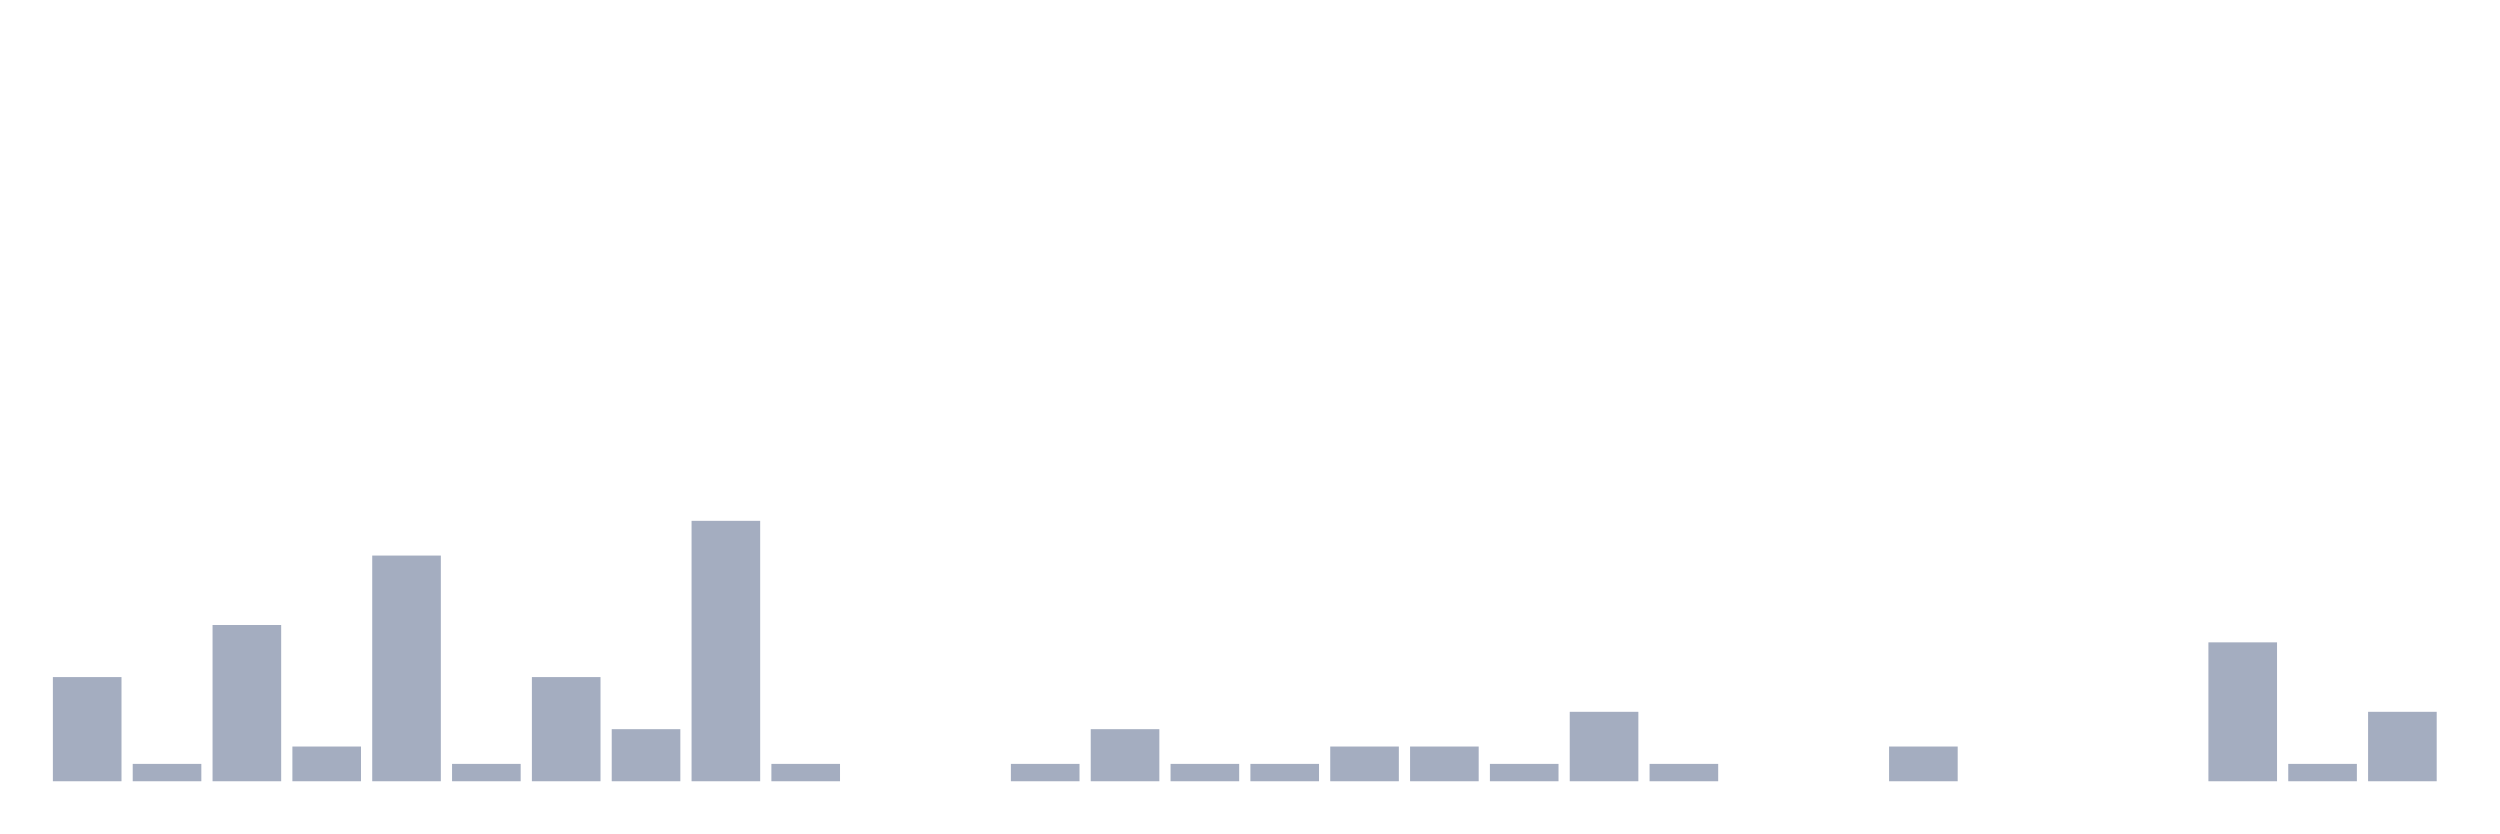
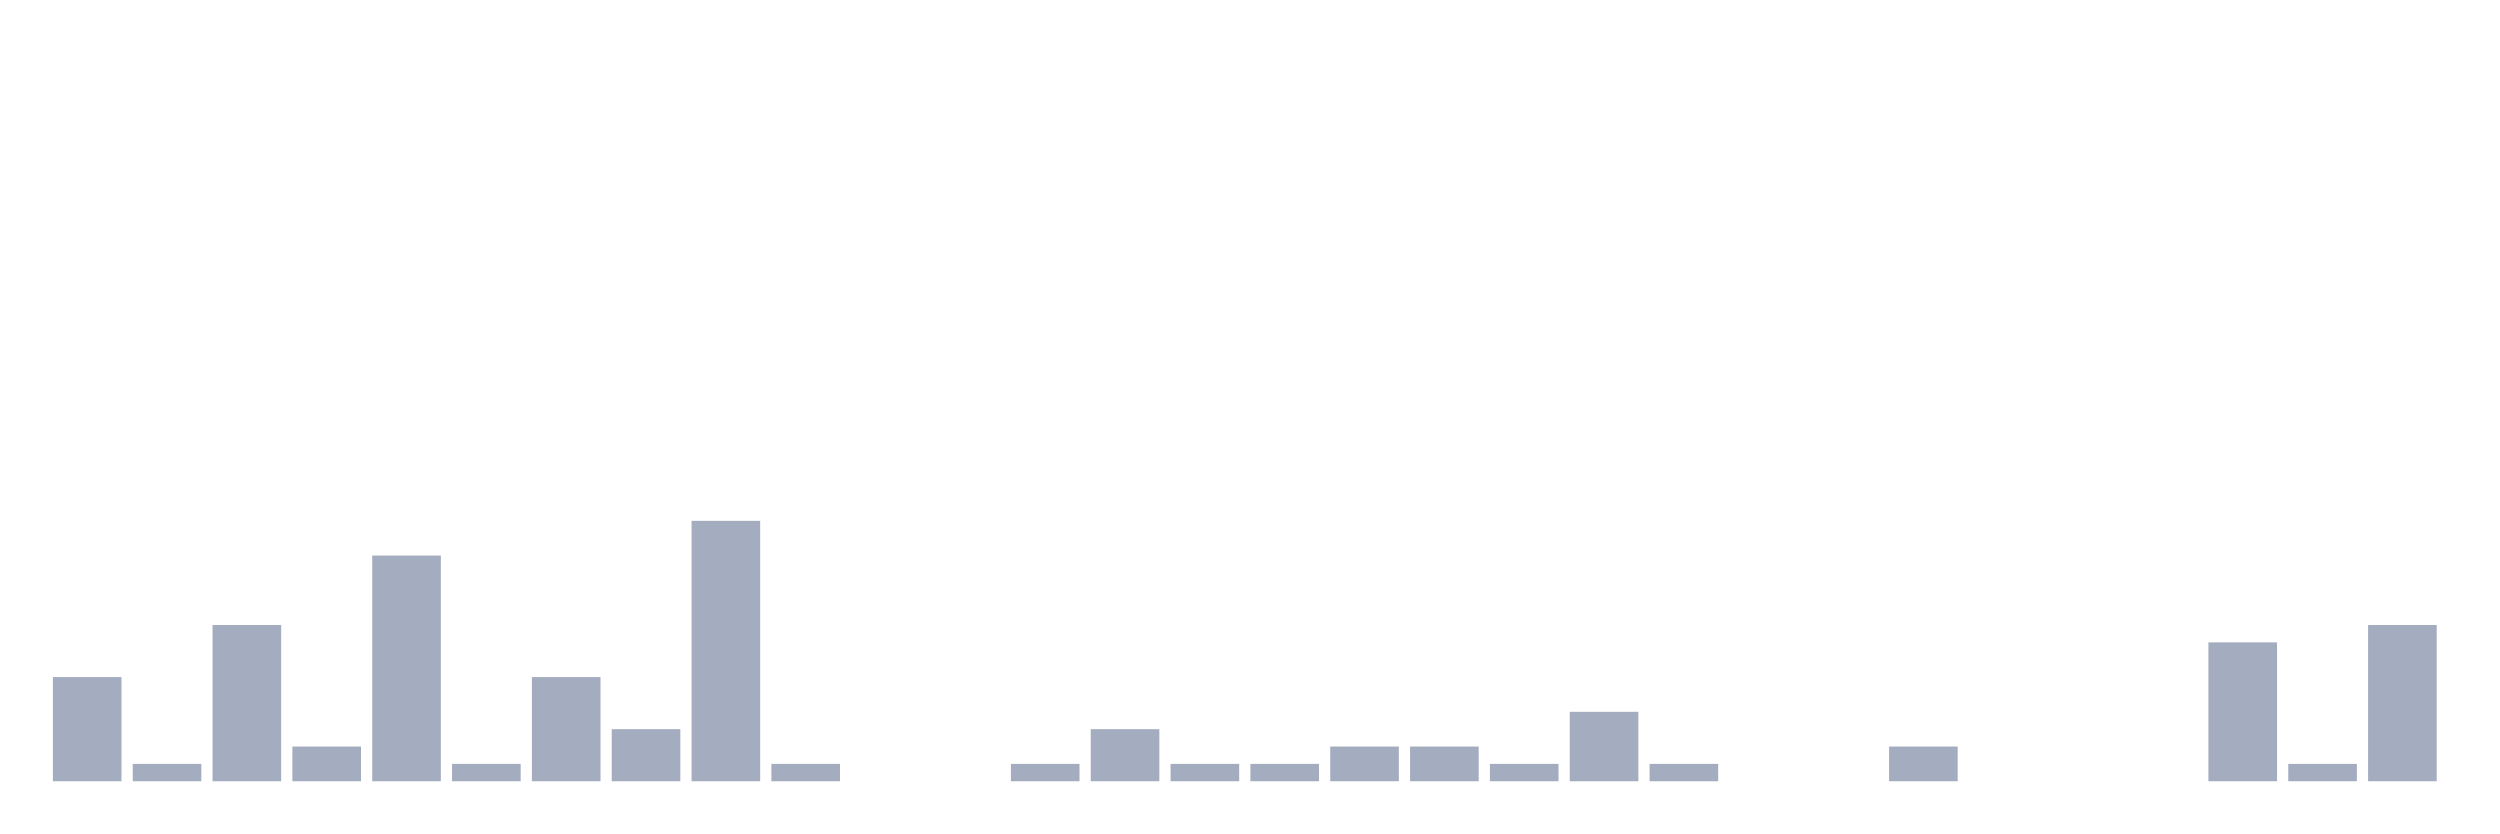
<svg xmlns="http://www.w3.org/2000/svg" viewBox="0 0 480 160">
  <g transform="translate(10,10)">
    <rect class="bar" x="0.153" width="13.175" y="120" height="20" fill="rgb(164,173,192)" />
    <rect class="bar" x="15.482" width="13.175" y="136.667" height="3.333" fill="rgb(164,173,192)" />
    <rect class="bar" x="30.81" width="13.175" y="110" height="30" fill="rgb(164,173,192)" />
    <rect class="bar" x="46.138" width="13.175" y="133.333" height="6.667" fill="rgb(164,173,192)" />
    <rect class="bar" x="61.466" width="13.175" y="96.667" height="43.333" fill="rgb(164,173,192)" />
    <rect class="bar" x="76.794" width="13.175" y="136.667" height="3.333" fill="rgb(164,173,192)" />
    <rect class="bar" x="92.123" width="13.175" y="120" height="20" fill="rgb(164,173,192)" />
    <rect class="bar" x="107.451" width="13.175" y="130" height="10" fill="rgb(164,173,192)" />
    <rect class="bar" x="122.779" width="13.175" y="90" height="50" fill="rgb(164,173,192)" />
    <rect class="bar" x="138.107" width="13.175" y="136.667" height="3.333" fill="rgb(164,173,192)" />
    <rect class="bar" x="153.436" width="13.175" y="140" height="0" fill="rgb(164,173,192)" />
    <rect class="bar" x="168.764" width="13.175" y="140" height="0" fill="rgb(164,173,192)" />
    <rect class="bar" x="184.092" width="13.175" y="136.667" height="3.333" fill="rgb(164,173,192)" />
    <rect class="bar" x="199.42" width="13.175" y="130" height="10" fill="rgb(164,173,192)" />
    <rect class="bar" x="214.748" width="13.175" y="136.667" height="3.333" fill="rgb(164,173,192)" />
    <rect class="bar" x="230.077" width="13.175" y="136.667" height="3.333" fill="rgb(164,173,192)" />
    <rect class="bar" x="245.405" width="13.175" y="133.333" height="6.667" fill="rgb(164,173,192)" />
    <rect class="bar" x="260.733" width="13.175" y="133.333" height="6.667" fill="rgb(164,173,192)" />
    <rect class="bar" x="276.061" width="13.175" y="136.667" height="3.333" fill="rgb(164,173,192)" />
    <rect class="bar" x="291.39" width="13.175" y="126.667" height="13.333" fill="rgb(164,173,192)" />
    <rect class="bar" x="306.718" width="13.175" y="136.667" height="3.333" fill="rgb(164,173,192)" />
    <rect class="bar" x="322.046" width="13.175" y="140" height="0" fill="rgb(164,173,192)" />
    <rect class="bar" x="337.374" width="13.175" y="140" height="0" fill="rgb(164,173,192)" />
    <rect class="bar" x="352.702" width="13.175" y="133.333" height="6.667" fill="rgb(164,173,192)" />
    <rect class="bar" x="368.031" width="13.175" y="140" height="0" fill="rgb(164,173,192)" />
    <rect class="bar" x="383.359" width="13.175" y="140" height="0" fill="rgb(164,173,192)" />
    <rect class="bar" x="398.687" width="13.175" y="140" height="0" fill="rgb(164,173,192)" />
    <rect class="bar" x="414.015" width="13.175" y="113.333" height="26.667" fill="rgb(164,173,192)" />
    <rect class="bar" x="429.344" width="13.175" y="136.667" height="3.333" fill="rgb(164,173,192)" />
-     <rect class="bar" x="444.672" width="13.175" y="126.667" height="13.333" fill="rgb(164,173,192)" />
+     <rect class="bar" x="444.672" width="13.175" y="110" height="30" fill="rgb(164,173,192)" />
  </g>
</svg>
